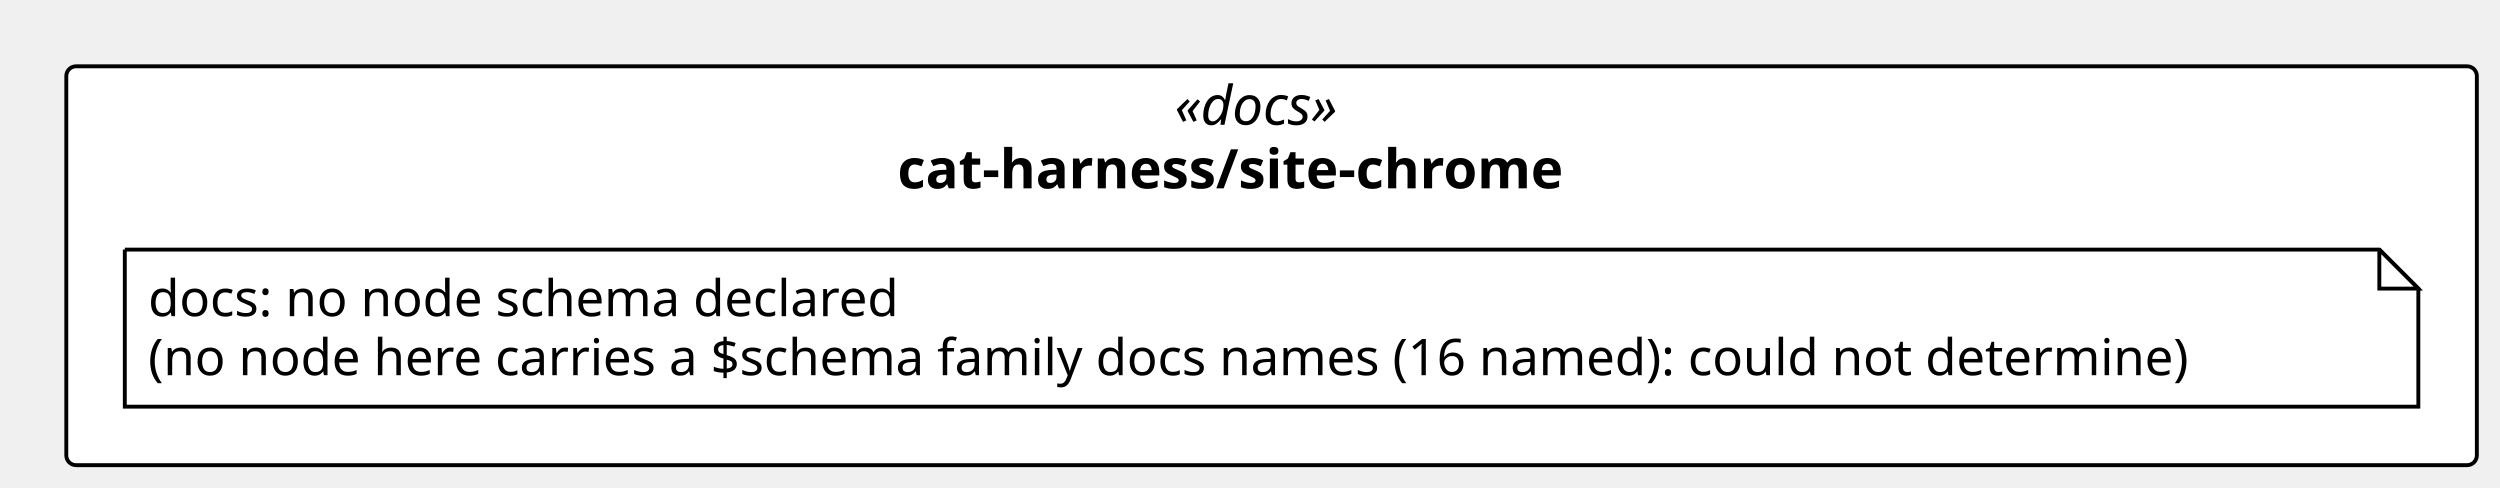
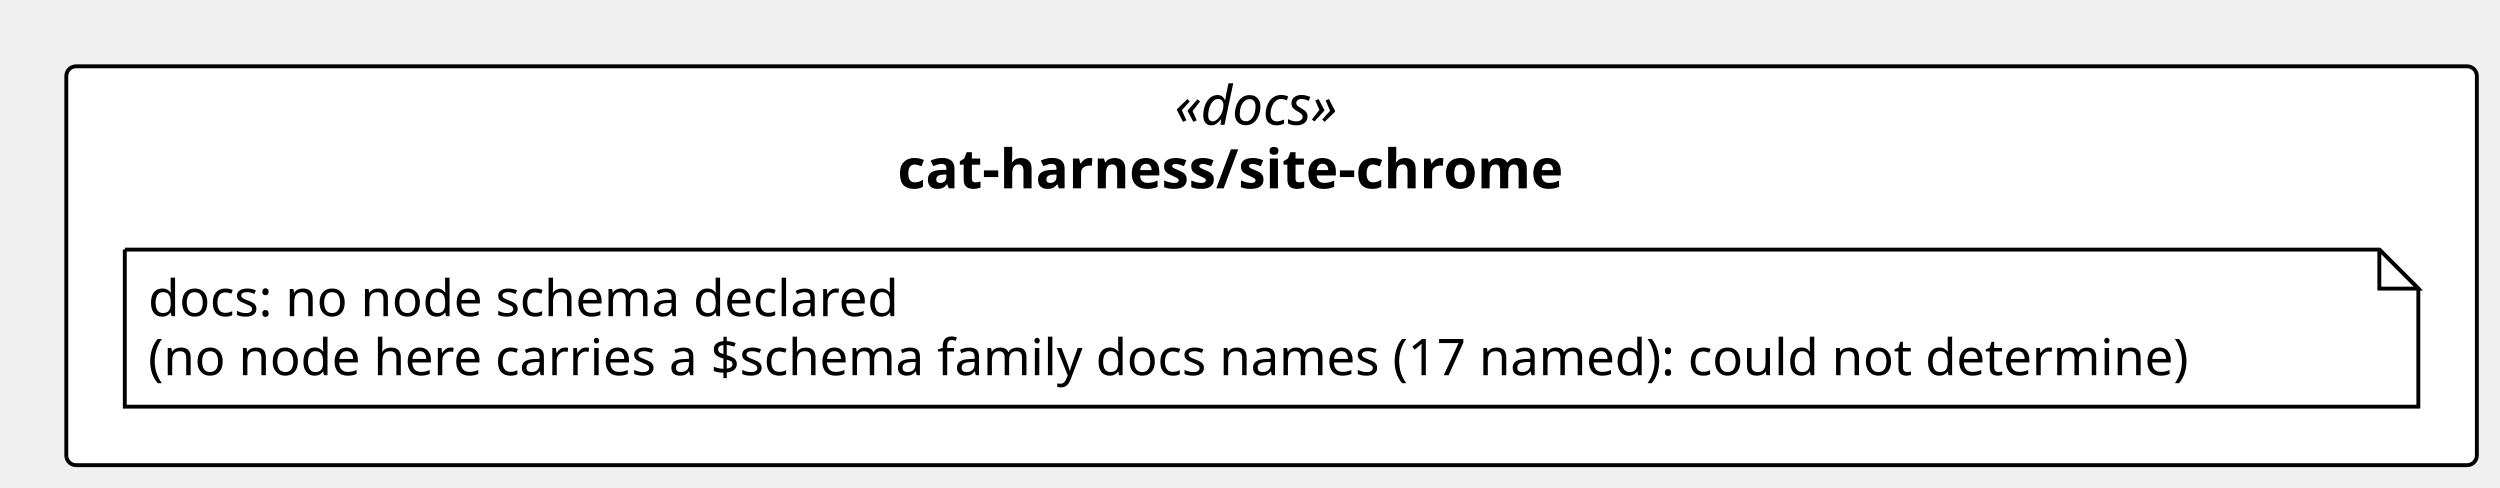
<svg xmlns="http://www.w3.org/2000/svg" contentStyleType="text/css" height="125px" preserveAspectRatio="none" style="width:641px;height:125px;background:#FFFFFF;" version="1.1" viewBox="0 0 641 125" width="641px" zoomAndPan="magnify">
  <defs />
  <g>
    <rect fill="#FFFFFF" height="102.266" rx="2.5" ry="2.5" style="stroke:#000000;stroke-width:1.0;" width="618.062" x="17" y="17" />
    <text fill="#000000" font-family="Verdana" font-size="14" font-style="italic" lengthAdjust="spacing" textLength="49.725" x="301.168" y="31.995">«docs»</text>
    <text fill="#000000" font-family="Verdana" font-size="14" font-weight="bold" lengthAdjust="spacing" textLength="191.81" x="230.126" y="48.292">cat-harness/site-chrome</text>
    <g id="elem_n_cat_harness_site_chrome_docs">
      <path d="M32,64 L32,104.266 L620.062,104.266 L620.062,74 L610.062,64 L32,64 " fill="#FFFFFF" style="stroke:#000000;stroke-width:1.0;" />
      <path d="M610.062,64 L610.062,74 L620.062,74 L610.062,64 " fill="#FFFFFF" style="stroke:#000000;stroke-width:1.0;" />
      <text fill="#000000" font-family="Verdana" font-size="13" lengthAdjust="spacing" textLength="207.029" x="38" y="81.067">docs: no node schema declared</text>
-       <text fill="#000000" font-family="Verdana" font-size="13" lengthAdjust="spacing" textLength="567.062" x="38" y="96.2">(no node here carries a $schema family docs names (16 named): could not determine)</text>
+       <text fill="#000000" font-family="Verdana" font-size="13" lengthAdjust="spacing" textLength="567.062" x="38" y="96.2">(no node here carries a $schema family docs names (17 named): could not determine)</text>
    </g>
  </g>
</svg>
